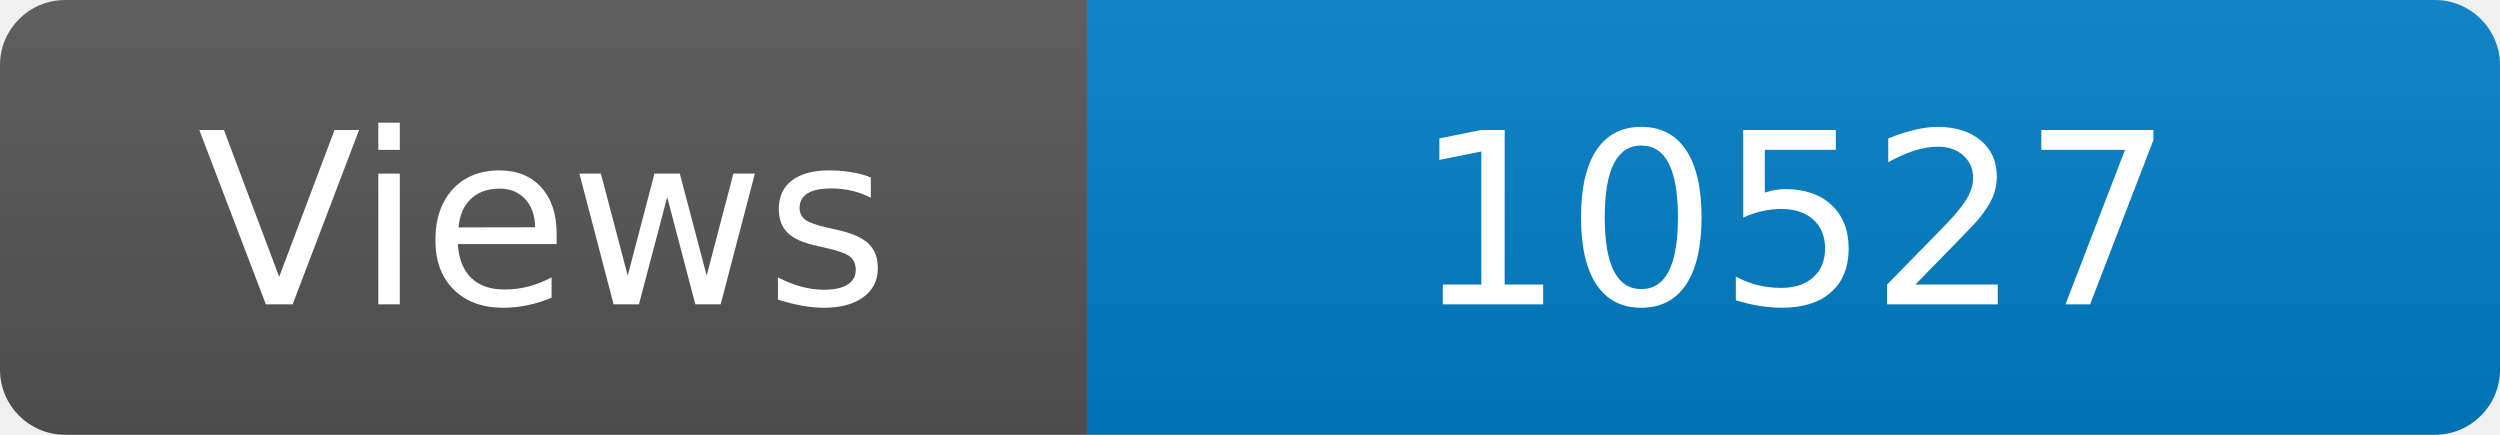
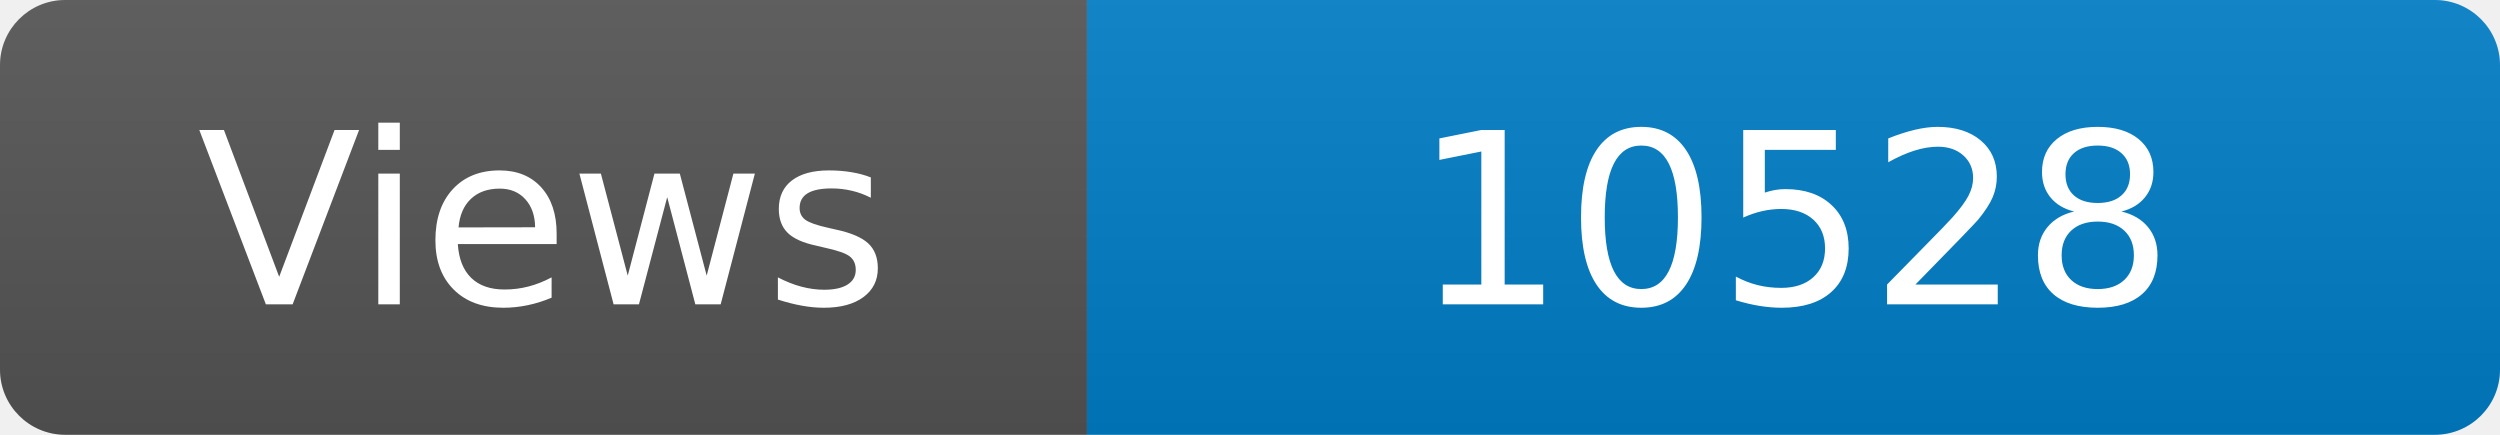
<svg xmlns="http://www.w3.org/2000/svg" width="115" height="20" role="img" aria-label="Maintained?: yes">
  <linearGradient id="s" x2="0" y2="100%">
    <stop offset="0" stop-color="#bbb" stop-opacity=".1" />
    <stop offset="1" stop-opacity=".1" />
  </linearGradient>
  <clipPath id="r">
    <rect width="115" height="20" rx="3" fill="#fff" />
  </clipPath>
  <g clip-path="url(#r)">
    <rect width="50" height="20" fill="#555" />
    <rect x="50" width="160" height="20" fill="#007ec6" />
    <rect width="115" height="20" fill="url(#s)" />
  </g>
  <g fill="#fff" text-anchor="middle" font-family="Verdana,Geneva,DejaVu Sans,sans-serif" font-size="110">
    <text x="250" y="140" transform="scale(.1)" fill="#fff">Views</text>
-     <text x="825" y="140" transform="scale(.1)" fill="#fff">10527</text>
+     <text x="825" y="140" transform="scale(.1)" fill="#fff">10528</text>
  </g>
</svg>
